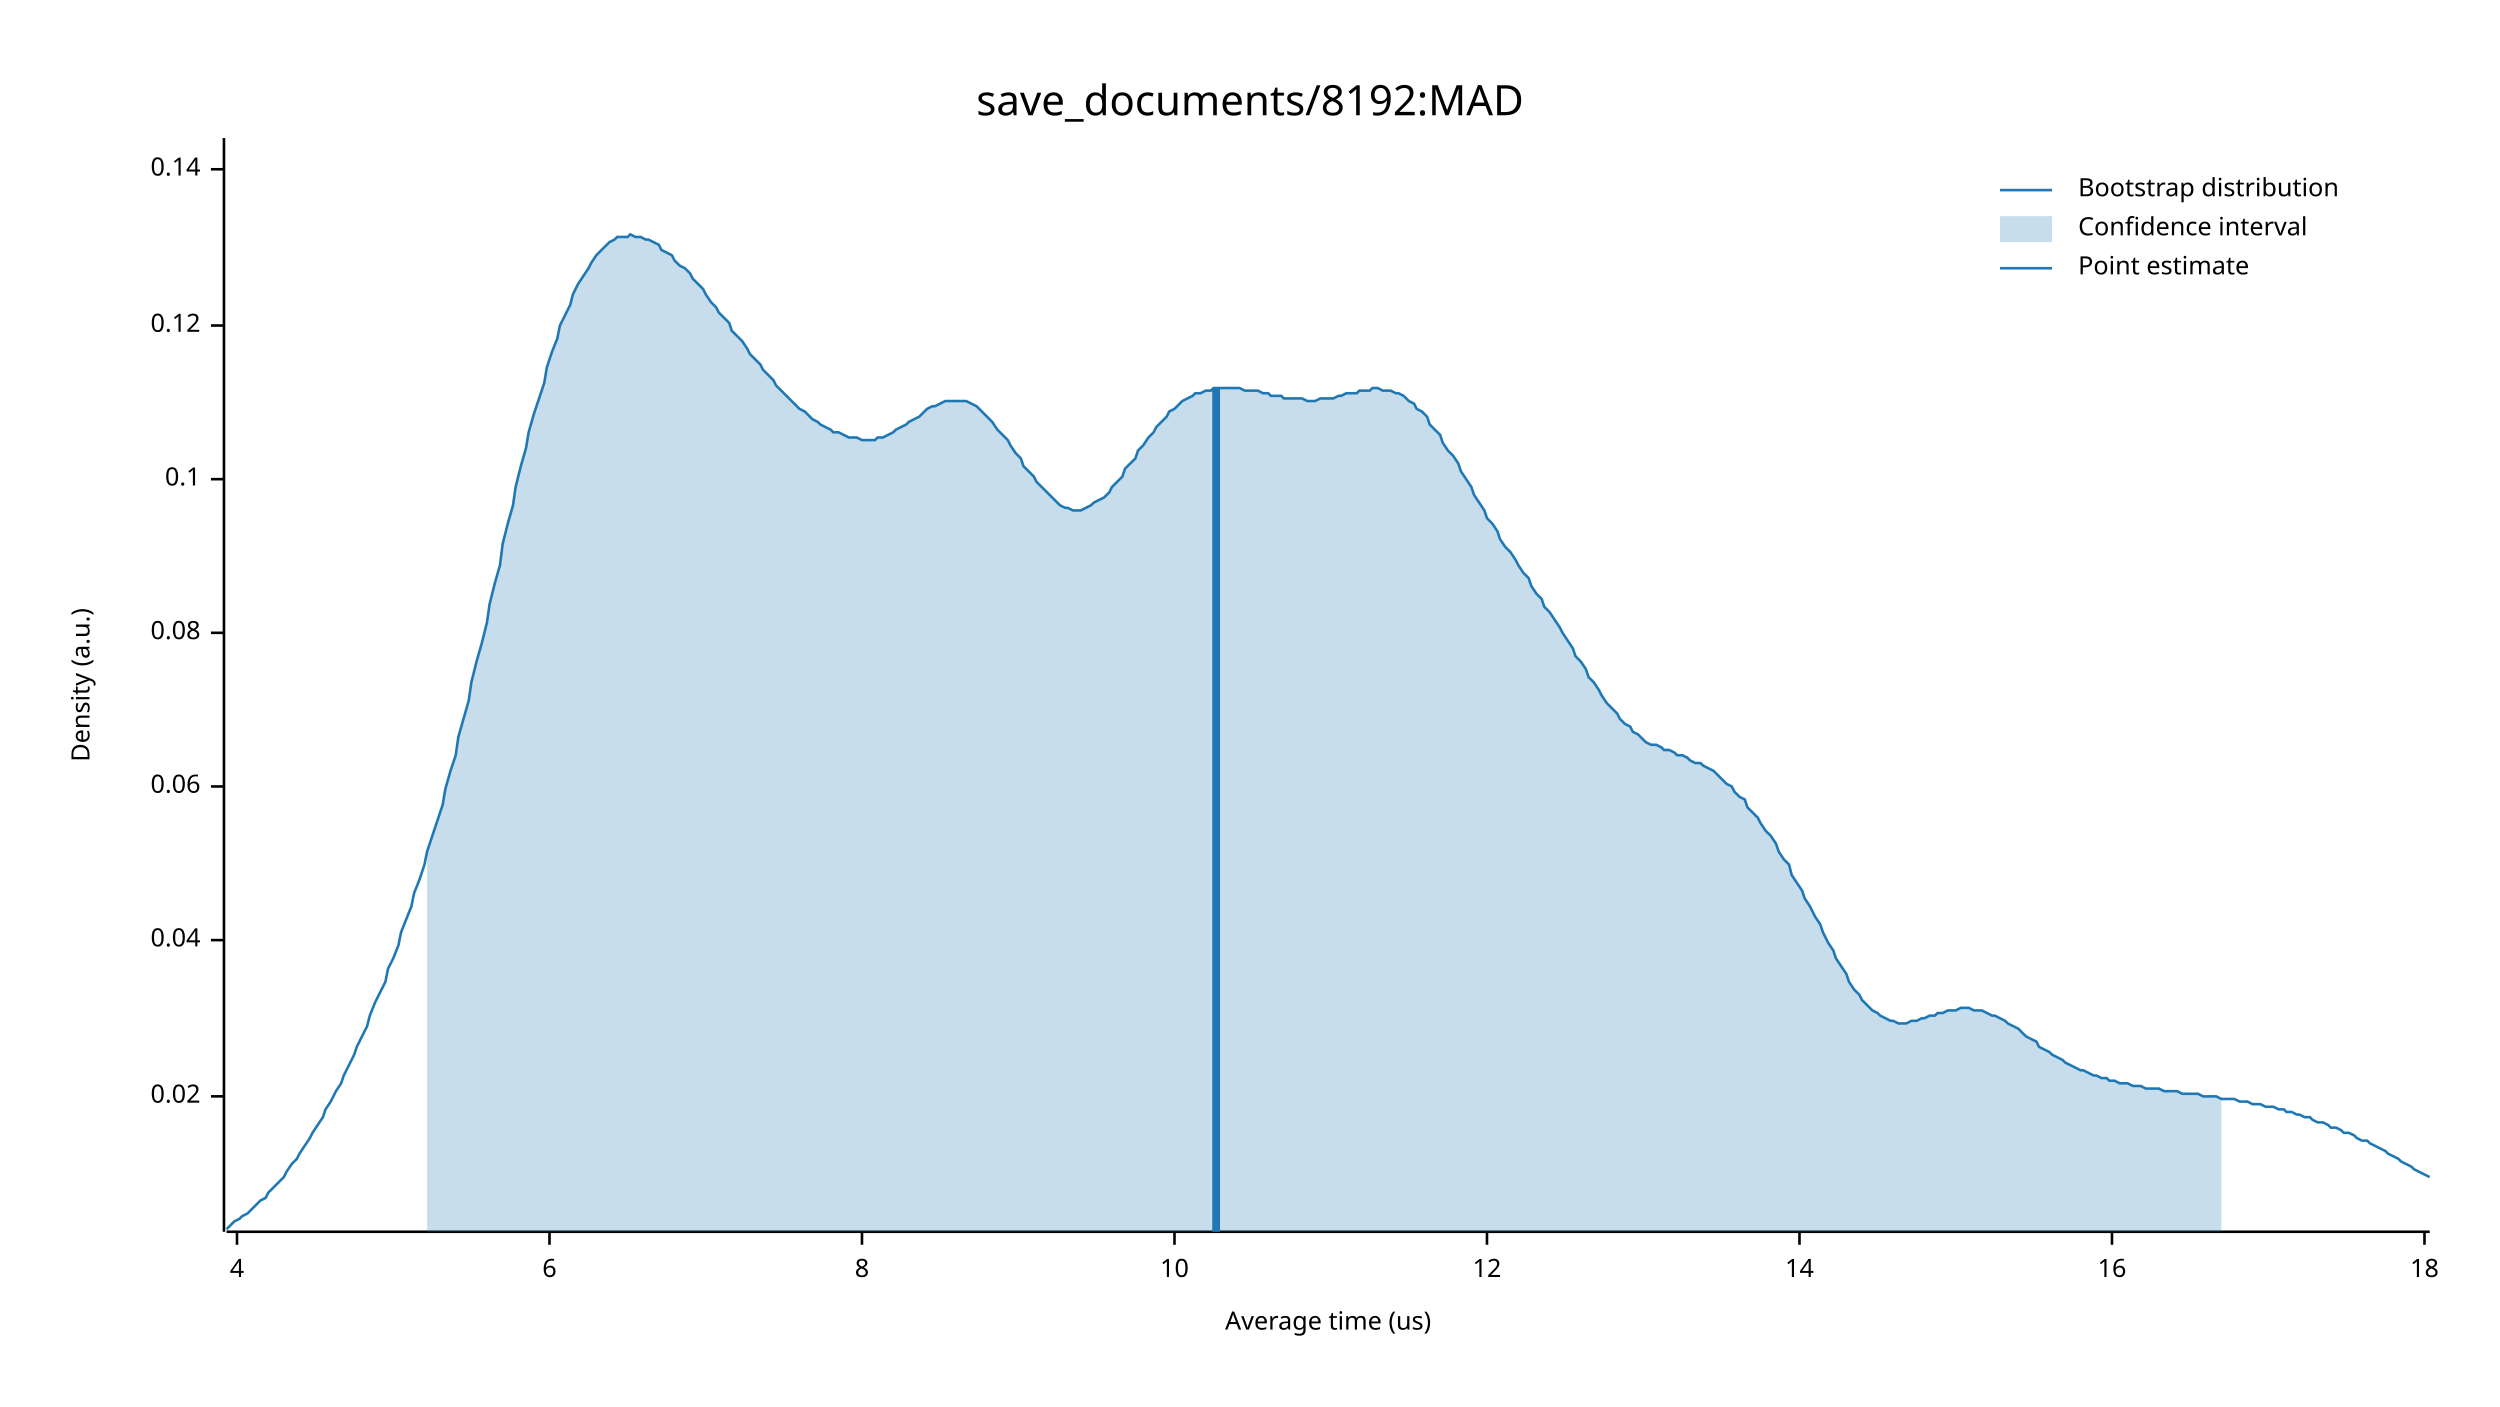
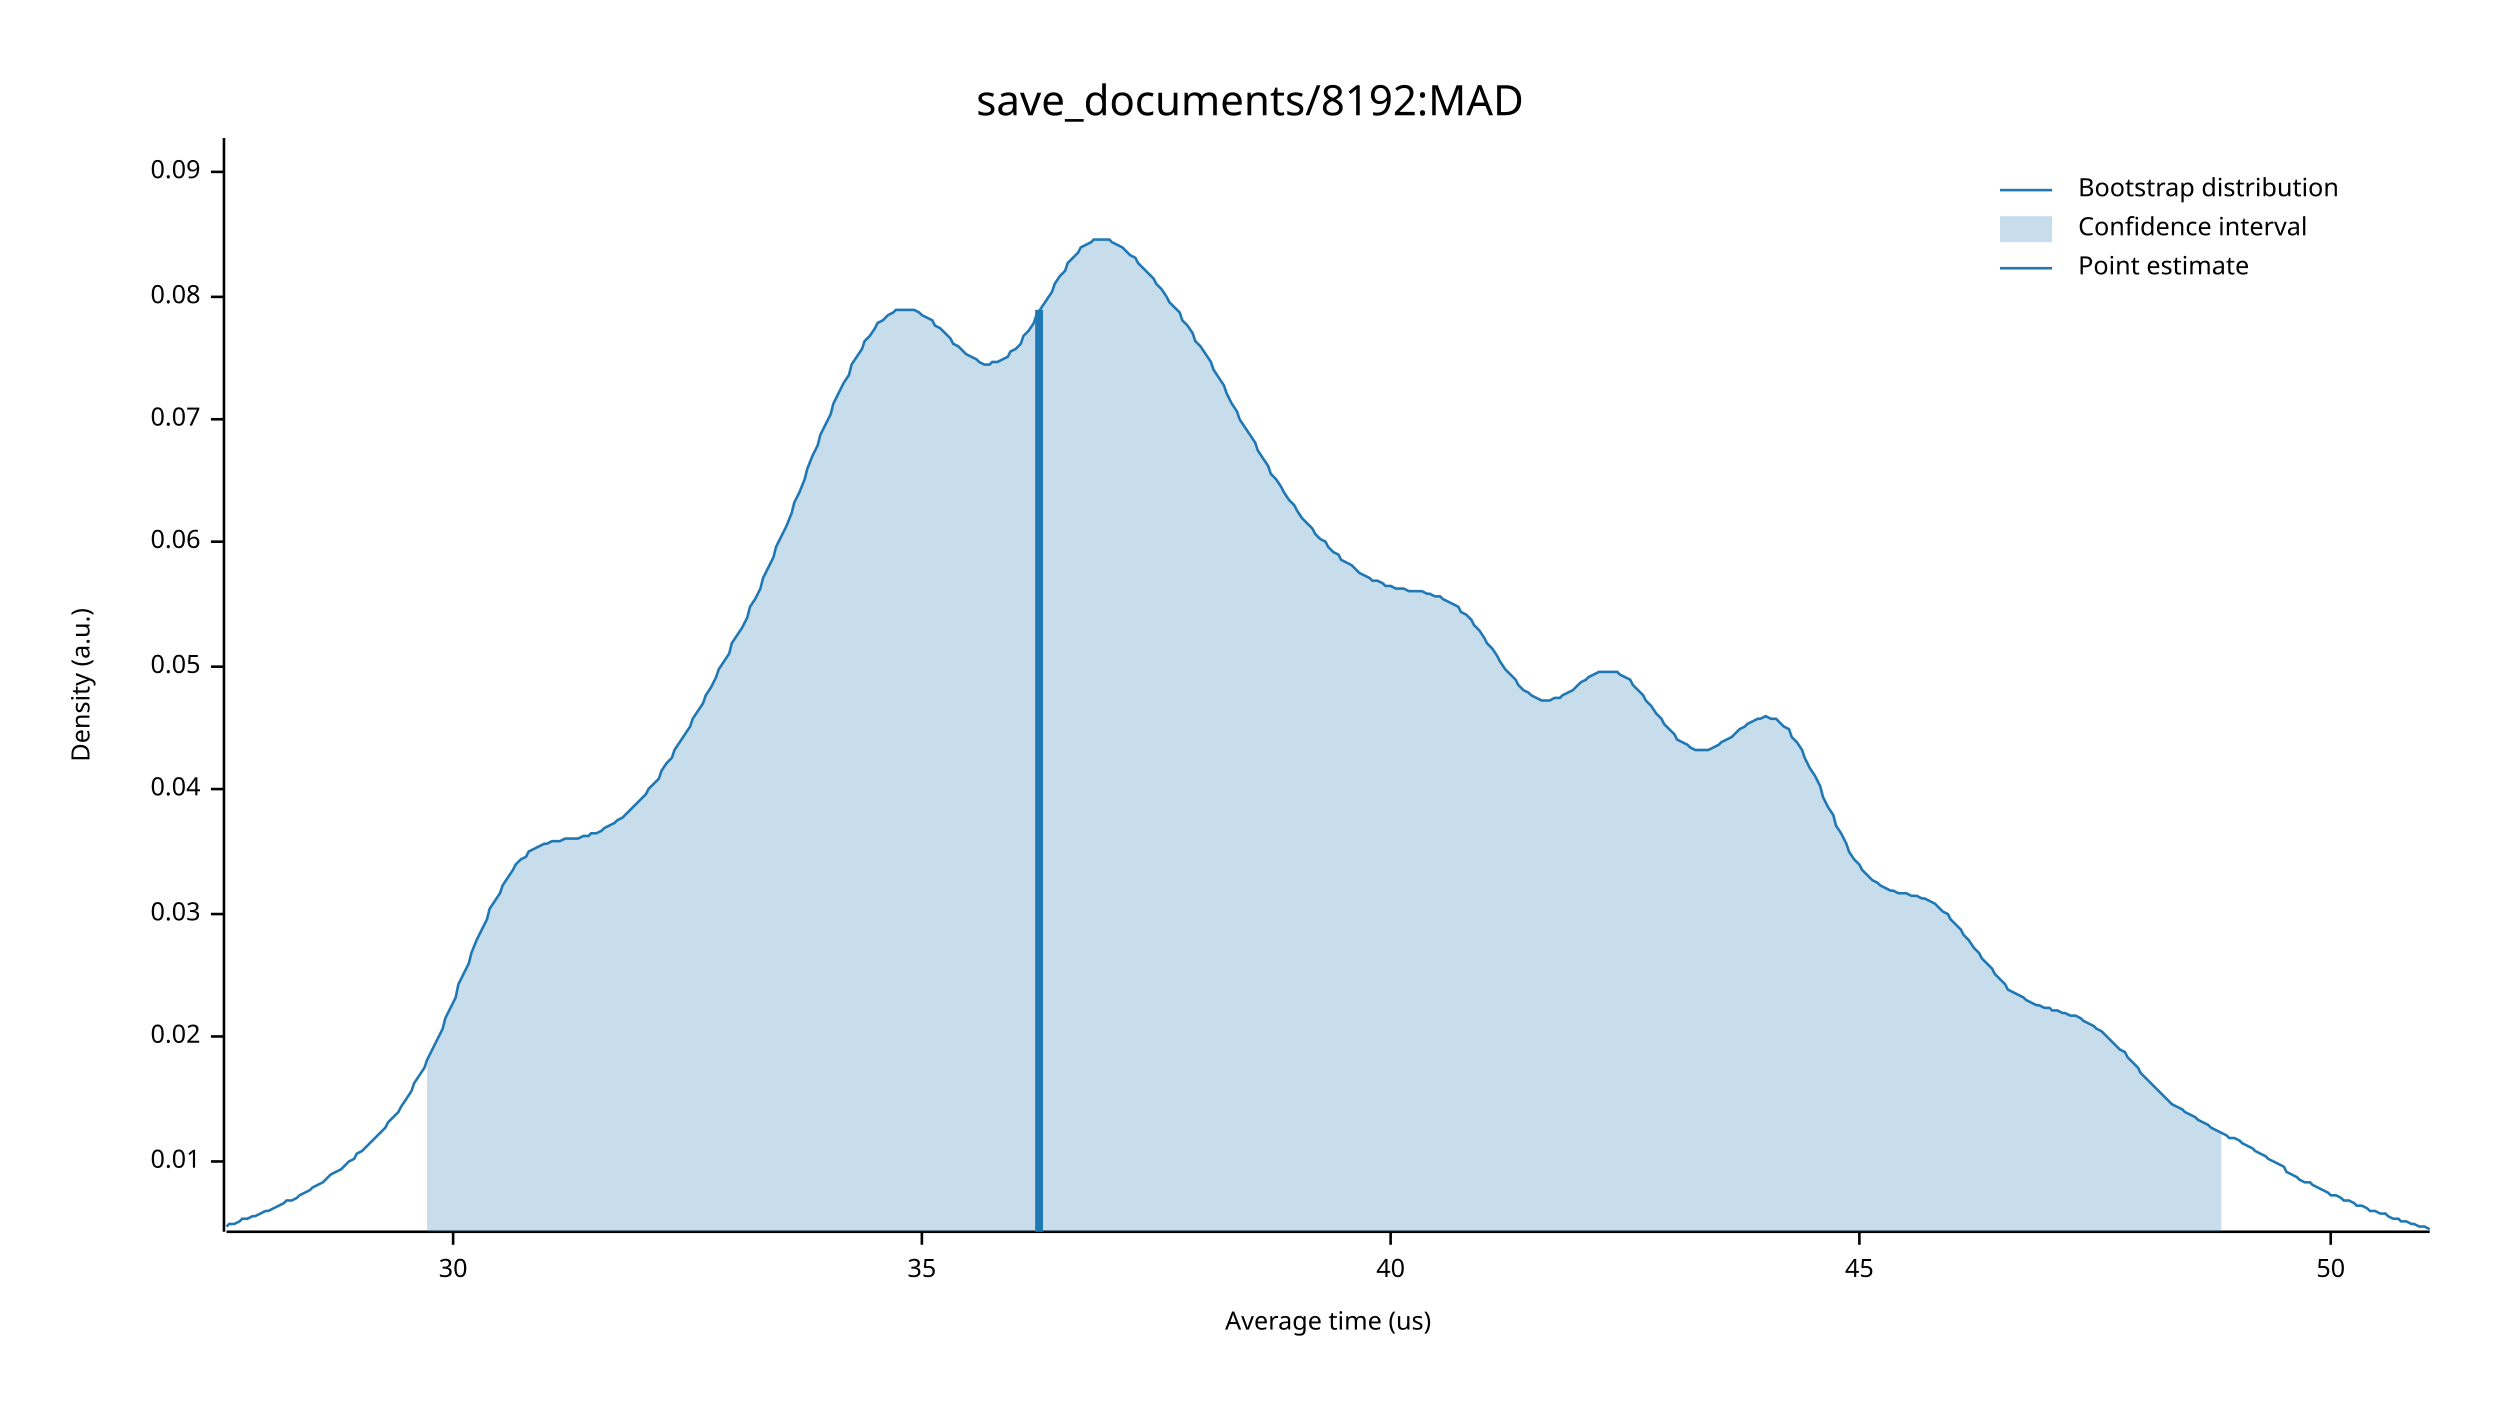
<svg xmlns="http://www.w3.org/2000/svg" width="960" height="540" viewBox="0 0 960 540">
  <text x="480" y="32" dy="0.76em" text-anchor="middle" font-family="sans-serif" font-size="16.129" opacity="1" fill="#000000">
save_documents/8192:MAD
</text>
  <text x="27" y="263" dy="0.76em" text-anchor="middle" font-family="sans-serif" font-size="9.677" opacity="1" fill="#000000" transform="rotate(270, 27, 263)">
Density (a.u.)
</text>
  <text x="510" y="513" dy="-0.5ex" text-anchor="middle" font-family="sans-serif" font-size="9.677" opacity="1" fill="#000000">
Average time (us)
</text>
  <polyline fill="none" opacity="1" stroke="#000000" stroke-width="1" points="86,53 86,473 " />
-   <text x="77" y="421" dy="0.5ex" text-anchor="end" font-family="sans-serif" font-size="9.677" opacity="1" fill="#000000">
+   <text x="77" y="446" dy="0.5ex" text-anchor="end" font-family="sans-serif" font-size="9.677" opacity="1" fill="#000000">
+ 0.01
+ </text>
+   <polyline fill="none" opacity="1" stroke="#000000" stroke-width="1" points="81,446 86,446 " />
+   <text x="77" y="398" dy="0.5ex" text-anchor="end" font-family="sans-serif" font-size="9.677" opacity="1" fill="#000000">
0.02
</text>
-   <polyline fill="none" opacity="1" stroke="#000000" stroke-width="1" points="81,421 86,421 " />
-   <text x="77" y="361" dy="0.5ex" text-anchor="end" font-family="sans-serif" font-size="9.677" opacity="1" fill="#000000">
+   <polyline fill="none" opacity="1" stroke="#000000" stroke-width="1" points="81,398 86,398 " />
+   <text x="77" y="351" dy="0.5ex" text-anchor="end" font-family="sans-serif" font-size="9.677" opacity="1" fill="#000000">
+ 0.03
+ </text>
+   <polyline fill="none" opacity="1" stroke="#000000" stroke-width="1" points="81,351 86,351 " />
+   <text x="77" y="303" dy="0.5ex" text-anchor="end" font-family="sans-serif" font-size="9.677" opacity="1" fill="#000000">
0.04
</text>
-   <polyline fill="none" opacity="1" stroke="#000000" stroke-width="1" points="81,361 86,361 " />
-   <text x="77" y="302" dy="0.5ex" text-anchor="end" font-family="sans-serif" font-size="9.677" opacity="1" fill="#000000">
+   <polyline fill="none" opacity="1" stroke="#000000" stroke-width="1" points="81,303 86,303 " />
+   <text x="77" y="256" dy="0.5ex" text-anchor="end" font-family="sans-serif" font-size="9.677" opacity="1" fill="#000000">
+ 0.05
+ </text>
+   <polyline fill="none" opacity="1" stroke="#000000" stroke-width="1" points="81,256 86,256 " />
+   <text x="77" y="208" dy="0.5ex" text-anchor="end" font-family="sans-serif" font-size="9.677" opacity="1" fill="#000000">
0.06
</text>
-   <polyline fill="none" opacity="1" stroke="#000000" stroke-width="1" points="81,302 86,302 " />
-   <text x="77" y="243" dy="0.5ex" text-anchor="end" font-family="sans-serif" font-size="9.677" opacity="1" fill="#000000">
+   <polyline fill="none" opacity="1" stroke="#000000" stroke-width="1" points="81,208 86,208 " />
+   <text x="77" y="161" dy="0.5ex" text-anchor="end" font-family="sans-serif" font-size="9.677" opacity="1" fill="#000000">
+ 0.07
+ </text>
+   <polyline fill="none" opacity="1" stroke="#000000" stroke-width="1" points="81,161 86,161 " />
+   <text x="77" y="114" dy="0.5ex" text-anchor="end" font-family="sans-serif" font-size="9.677" opacity="1" fill="#000000">
0.08
</text>
-   <polyline fill="none" opacity="1" stroke="#000000" stroke-width="1" points="81,243 86,243 " />
-   <text x="77" y="184" dy="0.5ex" text-anchor="end" font-family="sans-serif" font-size="9.677" opacity="1" fill="#000000">
- 0.1
+   <polyline fill="none" opacity="1" stroke="#000000" stroke-width="1" points="81,114 86,114 " />
+   <text x="77" y="66" dy="0.5ex" text-anchor="end" font-family="sans-serif" font-size="9.677" opacity="1" fill="#000000">
+ 0.09
</text>
-   <polyline fill="none" opacity="1" stroke="#000000" stroke-width="1" points="81,184 86,184 " />
-   <text x="77" y="125" dy="0.5ex" text-anchor="end" font-family="sans-serif" font-size="9.677" opacity="1" fill="#000000">
- 0.12
+   <polyline fill="none" opacity="1" stroke="#000000" stroke-width="1" points="81,66 86,66 " />
+   <polyline fill="none" opacity="1" stroke="#000000" stroke-width="1" points="87,473 933,473 " />
+   <text x="174" y="483" dy="0.76em" text-anchor="middle" font-family="sans-serif" font-size="9.677" opacity="1" fill="#000000">
+ 30
</text>
-   <polyline fill="none" opacity="1" stroke="#000000" stroke-width="1" points="81,125 86,125 " />
-   <text x="77" y="65" dy="0.5ex" text-anchor="end" font-family="sans-serif" font-size="9.677" opacity="1" fill="#000000">
- 0.14
+   <polyline fill="none" opacity="1" stroke="#000000" stroke-width="1" points="174,473 174,478 " />
+   <text x="354" y="483" dy="0.76em" text-anchor="middle" font-family="sans-serif" font-size="9.677" opacity="1" fill="#000000">
+ 35
</text>
-   <polyline fill="none" opacity="1" stroke="#000000" stroke-width="1" points="81,65 86,65 " />
-   <polyline fill="none" opacity="1" stroke="#000000" stroke-width="1" points="87,473 933,473 " />
-   <text x="91" y="483" dy="0.76em" text-anchor="middle" font-family="sans-serif" font-size="9.677" opacity="1" fill="#000000">
- 4
+   <polyline fill="none" opacity="1" stroke="#000000" stroke-width="1" points="354,473 354,478 " />
+   <text x="534" y="483" dy="0.76em" text-anchor="middle" font-family="sans-serif" font-size="9.677" opacity="1" fill="#000000">
+ 40
</text>
-   <polyline fill="none" opacity="1" stroke="#000000" stroke-width="1" points="91,473 91,478 " />
-   <text x="211" y="483" dy="0.76em" text-anchor="middle" font-family="sans-serif" font-size="9.677" opacity="1" fill="#000000">
- 6
+   <polyline fill="none" opacity="1" stroke="#000000" stroke-width="1" points="534,473 534,478 " />
+   <text x="714" y="483" dy="0.76em" text-anchor="middle" font-family="sans-serif" font-size="9.677" opacity="1" fill="#000000">
+ 45
</text>
-   <polyline fill="none" opacity="1" stroke="#000000" stroke-width="1" points="211,473 211,478 " />
-   <text x="331" y="483" dy="0.76em" text-anchor="middle" font-family="sans-serif" font-size="9.677" opacity="1" fill="#000000">
- 8
+   <polyline fill="none" opacity="1" stroke="#000000" stroke-width="1" points="714,473 714,478 " />
+   <text x="895" y="483" dy="0.76em" text-anchor="middle" font-family="sans-serif" font-size="9.677" opacity="1" fill="#000000">
+ 50
</text>
-   <polyline fill="none" opacity="1" stroke="#000000" stroke-width="1" points="331,473 331,478 " />
-   <text x="451" y="483" dy="0.76em" text-anchor="middle" font-family="sans-serif" font-size="9.677" opacity="1" fill="#000000">
- 10
- </text>
-   <polyline fill="none" opacity="1" stroke="#000000" stroke-width="1" points="451,473 451,478 " />
-   <text x="571" y="483" dy="0.76em" text-anchor="middle" font-family="sans-serif" font-size="9.677" opacity="1" fill="#000000">
- 12
- </text>
-   <polyline fill="none" opacity="1" stroke="#000000" stroke-width="1" points="571,473 571,478 " />
-   <text x="691" y="483" dy="0.76em" text-anchor="middle" font-family="sans-serif" font-size="9.677" opacity="1" fill="#000000">
- 14
- </text>
-   <polyline fill="none" opacity="1" stroke="#000000" stroke-width="1" points="691,473 691,478 " />
-   <text x="811" y="483" dy="0.76em" text-anchor="middle" font-family="sans-serif" font-size="9.677" opacity="1" fill="#000000">
- 16
- </text>
-   <polyline fill="none" opacity="1" stroke="#000000" stroke-width="1" points="811,473 811,478 " />
-   <text x="931" y="483" dy="0.76em" text-anchor="middle" font-family="sans-serif" font-size="9.677" opacity="1" fill="#000000">
- 18
- </text>
-   <polyline fill="none" opacity="1" stroke="#000000" stroke-width="1" points="931,473 931,478 " />
-   <polyline fill="none" opacity="1" stroke="#1F78B4" stroke-width="1" points="87,472 88,471 90,469 92,468 93,467 95,466 97,464 98,463 100,461 102,460 103,458 105,456 107,454 109,452 110,450 112,447 114,445 115,443 117,440 119,437 120,435 122,432 124,429 125,426 127,423 129,419 131,416 132,413 134,409 136,405 137,402 139,398 141,394 142,390 144,385 146,381 148,377 149,372 151,368 153,363 154,358 156,353 158,348 159,343 161,338 163,332 164,327 166,321 168,315 170,309 171,303 173,296 175,290 176,283 178,276 180,269 181,262 183,254 185,247 187,239 188,232 190,224 192,217 193,209 195,201 197,194 198,187 200,179 202,172 203,166 205,159 207,153 209,147 210,141 212,135 214,130 215,125 217,121 219,117 220,113 222,109 224,106 226,103 227,101 229,98 231,96 232,95 234,93 236,92 237,91 239,91 241,91 242,90 244,91 246,91 248,92 249,92 251,93 253,94 254,96 256,97 258,98 259,100 261,102 263,103 265,105 266,107 268,109 270,111 271,113 273,116 275,118 276,120 278,122 280,124 281,127 283,129 285,131 287,134 288,136 290,138 292,140 293,142 295,144 297,146 298,148 300,150 302,152 304,154 305,155 307,157 309,158 310,159 312,161 314,162 315,163 317,164 319,165 320,166 322,166 324,167 326,168 327,168 329,168 331,169 332,169 334,169 336,169 337,168 339,168 341,167 343,166 344,165 346,164 348,163 349,162 351,161 353,160 354,159 356,157 358,156 359,156 361,155 363,154 365,154 366,154 368,154 370,154 371,154 373,155 375,156 376,157 378,159 380,161 381,162 383,165 385,167 387,169 388,171 390,174 392,176 393,179 395,181 397,183 398,185 400,187 402,189 404,191 405,192 407,194 409,195 410,195 412,196 414,196 415,196 417,195 419,194 420,193 422,192 424,191 426,189 427,187 429,185 431,183 432,180 434,178 436,176 437,173 439,171 441,168 443,166 444,164 446,162 448,160 449,158 451,157 453,155 454,154 456,153 458,152 459,151 461,151 463,150 465,150 466,149 468,149 470,149 471,149 473,149 475,149 476,149 478,150 480,150 482,150 483,150 485,151 487,151 488,152 490,152 492,152 493,153 495,153 497,153 498,153 500,153 502,154 504,154 505,154 507,153 509,153 510,153 512,153 514,152 515,152 517,151 519,151 521,151 522,150 524,150 526,150 527,149 529,149 531,150 532,150 534,150 536,151 537,151 539,152 541,154 543,155 544,157 546,158 548,160 549,163 551,165 553,167 554,170 556,173 558,175 560,178 561,181 563,184 565,187 566,190 568,193 570,196 571,199 573,201 575,204 576,207 578,210 580,212 582,215 583,217 585,220 587,222 588,225 590,228 592,230 593,233 595,235 597,238 599,241 600,243 602,246 604,249 605,252 607,254 609,257 610,260 612,262 614,265 615,267 617,270 619,272 621,274 622,276 624,278 626,279 627,281 629,282 631,284 632,285 634,286 636,286 638,287 639,288 641,288 643,289 644,290 646,290 648,291 649,292 651,293 653,293 654,294 656,295 658,296 660,298 661,299 663,301 665,302 666,304 668,306 670,307 671,310 673,312 675,314 676,316 678,319 680,321 682,324 683,327 685,330 687,332 688,336 690,339 692,342 693,345 695,348 697,352 699,355 700,358 702,362 704,365 705,368 707,371 709,374 710,377 712,380 714,382 715,384 717,386 719,388 721,389 722,390 724,391 726,392 727,392 729,393 731,393 732,393 734,392 736,392 738,391 739,391 741,390 743,390 744,389 746,389 748,388 749,388 751,388 753,387 754,387 756,387 758,388 760,388 761,388 763,389 765,390 766,390 768,391 770,392 771,393 773,394 775,395 777,397 778,398 780,399 782,400 783,402 785,403 787,404 788,405 790,406 792,407 793,408 795,409 797,410 799,411 800,411 802,412 804,413 805,413 807,414 809,414 810,415 812,415 814,416 816,416 817,416 819,417 821,417 822,417 824,418 826,418 827,418 829,418 831,419 832,419 834,419 836,419 838,420 839,420 841,420 843,420 844,420 846,421 848,421 849,421 851,421 853,422 855,422 856,422 858,422 860,423 861,423 863,423 865,424 866,424 868,424 870,425 871,425 873,425 875,426 877,426 878,427 880,427 882,428 883,428 885,429 887,429 888,430 890,431 892,431 894,432 895,433 897,433 899,434 900,435 902,435 904,436 905,437 907,438 909,438 910,439 912,440 914,441 916,442 917,443 919,444 921,445 922,446 924,447 926,448 927,449 929,450 931,451 933,452 " />
-   <polygon opacity="0.25" fill="#1F78B4" points="164,327 166,321 168,315 170,309 171,303 173,296 175,290 176,283 178,276 180,269 181,262 183,254 185,247 187,239 188,232 190,224 192,217 193,209 195,201 197,194 198,187 200,179 202,172 203,166 205,159 207,153 209,147 210,141 212,135 214,130 215,125 217,121 219,117 220,113 222,109 224,106 226,103 227,101 229,98 231,96 232,95 234,93 236,92 237,91 239,91 241,91 242,90 244,91 246,91 248,92 249,92 251,93 253,94 254,96 256,97 258,98 259,100 261,102 263,103 265,105 266,107 268,109 270,111 271,113 273,116 275,118 276,120 278,122 280,124 281,127 283,129 285,131 287,134 288,136 290,138 292,140 293,142 295,144 297,146 298,148 300,150 302,152 304,154 305,155 307,157 309,158 310,159 312,161 314,162 315,163 317,164 319,165 320,166 322,166 324,167 326,168 327,168 329,168 331,169 332,169 334,169 336,169 337,168 339,168 341,167 343,166 344,165 346,164 348,163 349,162 351,161 353,160 354,159 356,157 358,156 359,156 361,155 363,154 365,154 366,154 368,154 370,154 371,154 373,155 375,156 376,157 378,159 380,161 381,162 383,165 385,167 387,169 388,171 390,174 392,176 393,179 395,181 397,183 398,185 400,187 402,189 404,191 405,192 407,194 409,195 410,195 412,196 414,196 415,196 417,195 419,194 420,193 422,192 424,191 426,189 427,187 429,185 431,183 432,180 434,178 436,176 437,173 439,171 441,168 443,166 444,164 446,162 448,160 449,158 451,157 453,155 454,154 456,153 458,152 459,151 461,151 463,150 465,150 466,149 468,149 470,149 471,149 473,149 475,149 476,149 478,150 480,150 482,150 483,150 485,151 487,151 488,152 490,152 492,152 493,153 495,153 497,153 498,153 500,153 502,154 504,154 505,154 507,153 509,153 510,153 512,153 514,152 515,152 517,151 519,151 521,151 522,150 524,150 526,150 527,149 529,149 531,150 532,150 534,150 536,151 537,151 539,152 541,154 543,155 544,157 546,158 548,160 549,163 551,165 553,167 554,170 556,173 558,175 560,178 561,181 563,184 565,187 566,190 568,193 570,196 571,199 573,201 575,204 576,207 578,210 580,212 582,215 583,217 585,220 587,222 588,225 590,228 592,230 593,233 595,235 597,238 599,241 600,243 602,246 604,249 605,252 607,254 609,257 610,260 612,262 614,265 615,267 617,270 619,272 621,274 622,276 624,278 626,279 627,281 629,282 631,284 632,285 634,286 636,286 638,287 639,288 641,288 643,289 644,290 646,290 648,291 649,292 651,293 653,293 654,294 656,295 658,296 660,298 661,299 663,301 665,302 666,304 668,306 670,307 671,310 673,312 675,314 676,316 678,319 680,321 682,324 683,327 685,330 687,332 688,336 690,339 692,342 693,345 695,348 697,352 699,355 700,358 702,362 704,365 705,368 707,371 709,374 710,377 712,380 714,382 715,384 717,386 719,388 721,389 722,390 724,391 726,392 727,392 729,393 731,393 732,393 734,392 736,392 738,391 739,391 741,390 743,390 744,389 746,389 748,388 749,388 751,388 753,387 754,387 756,387 758,388 760,388 761,388 763,389 765,390 766,390 768,391 770,392 771,393 773,394 775,395 777,397 778,398 780,399 782,400 783,402 785,403 787,404 788,405 790,406 792,407 793,408 795,409 797,410 799,411 800,411 802,412 804,413 805,413 807,414 809,414 810,415 812,415 814,416 816,416 817,416 819,417 821,417 822,417 824,418 826,418 827,418 829,418 831,419 832,419 834,419 836,419 838,420 839,420 841,420 843,420 844,420 846,421 848,421 849,421 851,421 853,422 853,473 164,473 " />
-   <polyline fill="none" opacity="1" stroke="#1F78B4" stroke-width="3" points="467,473 467,149 " />
+   <polyline fill="none" opacity="1" stroke="#000000" stroke-width="1" points="895,473 895,478 " />
+   <polyline fill="none" opacity="1" stroke="#1F78B4" stroke-width="1" points="87,471 88,470 90,470 92,469 93,468 95,468 97,467 98,467 100,466 102,465 103,465 105,464 107,463 109,462 110,461 112,461 114,460 115,459 117,458 119,457 120,456 122,455 124,454 125,453 127,451 129,450 131,449 132,448 134,446 136,445 137,443 139,442 141,440 142,439 144,437 146,435 148,433 149,431 151,429 153,427 154,425 156,422 158,419 159,416 161,413 163,410 164,407 166,403 168,399 170,395 171,391 173,387 175,383 176,378 178,374 180,370 181,366 183,361 185,357 187,353 188,349 190,346 192,343 193,340 195,337 197,334 198,332 200,330 202,329 203,327 205,326 207,325 209,324 210,324 212,323 214,323 215,323 217,322 219,322 220,322 222,322 224,321 226,321 227,320 229,320 231,319 232,318 234,317 236,316 237,315 239,314 241,312 242,311 244,309 246,307 248,305 249,303 251,301 253,299 254,296 256,293 258,291 259,288 261,285 263,282 265,279 266,276 268,273 270,270 271,267 273,264 275,260 276,257 278,254 280,251 281,247 283,244 285,241 287,237 288,233 290,230 292,226 293,222 295,218 297,214 298,210 300,206 302,202 304,197 305,193 307,189 309,184 310,180 312,175 314,171 315,167 317,163 319,159 320,155 322,151 324,147 326,144 327,140 329,137 331,134 332,131 334,129 336,126 337,124 339,123 341,121 343,120 344,119 346,119 348,119 349,119 351,119 353,120 354,121 356,122 358,123 359,125 361,126 363,128 365,130 366,132 368,133 370,135 371,136 373,137 375,138 376,139 378,140 380,140 381,139 383,139 385,138 387,137 388,135 390,134 392,132 393,129 395,127 397,124 398,121 400,118 402,115 404,112 405,109 407,106 409,104 410,101 412,99 414,97 415,95 417,94 419,93 420,92 422,92 424,92 426,92 427,93 429,94 431,95 432,96 434,98 436,99 437,101 439,103 441,105 443,107 444,109 446,111 448,114 449,116 451,118 453,120 454,123 456,125 458,128 459,131 461,133 463,136 465,139 466,142 468,145 470,148 471,151 473,155 475,158 476,161 478,164 480,167 482,170 483,173 485,176 487,179 488,182 490,184 492,187 493,189 495,192 497,194 498,196 500,199 502,201 504,203 505,205 507,207 509,208 510,210 512,212 514,213 515,215 517,216 519,217 521,219 522,220 524,221 526,222 527,223 529,223 531,224 532,225 534,225 536,226 537,226 539,226 541,227 543,227 544,227 546,227 548,228 549,228 551,229 553,229 554,230 556,231 558,232 560,233 561,235 563,236 565,238 566,240 568,242 570,245 571,247 573,249 575,252 576,254 578,257 580,259 582,261 583,263 585,265 587,266 588,267 590,268 592,269 593,269 595,269 597,268 599,268 600,267 602,266 604,265 605,264 607,262 609,261 610,260 612,259 614,258 615,258 617,258 619,258 621,258 622,259 624,260 626,261 627,263 629,265 631,267 632,269 634,271 636,274 638,276 639,278 641,280 643,282 644,284 646,285 648,286 649,287 651,288 653,288 654,288 656,288 658,287 660,286 661,285 663,284 665,283 666,282 668,280 670,279 671,278 673,277 675,276 676,276 678,275 680,276 682,276 683,277 685,279 687,280 688,283 690,285 692,288 693,291 695,295 697,298 699,302 700,306 702,310 704,313 705,317 707,320 709,324 710,327 712,330 714,332 715,334 717,336 719,338 721,339 722,340 724,341 726,342 727,342 729,343 731,343 732,343 734,344 736,344 738,345 739,345 741,346 743,347 744,348 746,350 748,351 749,353 751,355 753,357 754,359 756,361 758,364 760,366 761,368 763,370 765,372 766,374 768,376 770,378 771,380 773,381 775,382 777,383 778,384 780,385 782,386 783,386 785,387 787,387 788,388 790,388 792,389 793,389 795,390 797,390 799,391 800,392 802,393 804,394 805,395 807,396 809,398 810,399 812,401 814,403 816,404 817,406 819,408 821,410 822,412 824,414 826,416 827,417 829,419 831,421 832,422 834,424 836,425 838,426 839,427 841,428 843,429 844,430 846,431 848,432 849,433 851,434 853,435 855,436 856,437 858,437 860,438 861,439 863,440 865,441 866,442 868,443 870,444 871,445 873,446 875,447 877,448 878,450 880,451 882,452 883,453 885,454 887,454 888,455 890,456 892,457 894,458 895,459 897,459 899,460 900,461 902,461 904,462 905,463 907,463 909,464 910,465 912,465 914,466 916,466 917,467 919,468 921,468 922,469 924,469 926,470 927,470 929,471 931,471 933,472 " />
+   <polygon opacity="0.25" fill="#1F78B4" points="164,407 166,403 168,399 170,395 171,391 173,387 175,383 176,378 178,374 180,370 181,366 183,361 185,357 187,353 188,349 190,346 192,343 193,340 195,337 197,334 198,332 200,330 202,329 203,327 205,326 207,325 209,324 210,324 212,323 214,323 215,323 217,322 219,322 220,322 222,322 224,321 226,321 227,320 229,320 231,319 232,318 234,317 236,316 237,315 239,314 241,312 242,311 244,309 246,307 248,305 249,303 251,301 253,299 254,296 256,293 258,291 259,288 261,285 263,282 265,279 266,276 268,273 270,270 271,267 273,264 275,260 276,257 278,254 280,251 281,247 283,244 285,241 287,237 288,233 290,230 292,226 293,222 295,218 297,214 298,210 300,206 302,202 304,197 305,193 307,189 309,184 310,180 312,175 314,171 315,167 317,163 319,159 320,155 322,151 324,147 326,144 327,140 329,137 331,134 332,131 334,129 336,126 337,124 339,123 341,121 343,120 344,119 346,119 348,119 349,119 351,119 353,120 354,121 356,122 358,123 359,125 361,126 363,128 365,130 366,132 368,133 370,135 371,136 373,137 375,138 376,139 378,140 380,140 381,139 383,139 385,138 387,137 388,135 390,134 392,132 393,129 395,127 397,124 398,121 400,118 402,115 404,112 405,109 407,106 409,104 410,101 412,99 414,97 415,95 417,94 419,93 420,92 422,92 424,92 426,92 427,93 429,94 431,95 432,96 434,98 436,99 437,101 439,103 441,105 443,107 444,109 446,111 448,114 449,116 451,118 453,120 454,123 456,125 458,128 459,131 461,133 463,136 465,139 466,142 468,145 470,148 471,151 473,155 475,158 476,161 478,164 480,167 482,170 483,173 485,176 487,179 488,182 490,184 492,187 493,189 495,192 497,194 498,196 500,199 502,201 504,203 505,205 507,207 509,208 510,210 512,212 514,213 515,215 517,216 519,217 521,219 522,220 524,221 526,222 527,223 529,223 531,224 532,225 534,225 536,226 537,226 539,226 541,227 543,227 544,227 546,227 548,228 549,228 551,229 553,229 554,230 556,231 558,232 560,233 561,235 563,236 565,238 566,240 568,242 570,245 571,247 573,249 575,252 576,254 578,257 580,259 582,261 583,263 585,265 587,266 588,267 590,268 592,269 593,269 595,269 597,268 599,268 600,267 602,266 604,265 605,264 607,262 609,261 610,260 612,259 614,258 615,258 617,258 619,258 621,258 622,259 624,260 626,261 627,263 629,265 631,267 632,269 634,271 636,274 638,276 639,278 641,280 643,282 644,284 646,285 648,286 649,287 651,288 653,288 654,288 656,288 658,287 660,286 661,285 663,284 665,283 666,282 668,280 670,279 671,278 673,277 675,276 676,276 678,275 680,276 682,276 683,277 685,279 687,280 688,283 690,285 692,288 693,291 695,295 697,298 699,302 700,306 702,310 704,313 705,317 707,320 709,324 710,327 712,330 714,332 715,334 717,336 719,338 721,339 722,340 724,341 726,342 727,342 729,343 731,343 732,343 734,344 736,344 738,345 739,345 741,346 743,347 744,348 746,350 748,351 749,353 751,355 753,357 754,359 756,361 758,364 760,366 761,368 763,370 765,372 766,374 768,376 770,378 771,380 773,381 775,382 777,383 778,384 780,385 782,386 783,386 785,387 787,387 788,388 790,388 792,389 793,389 795,390 797,390 799,391 800,392 802,393 804,394 805,395 807,396 809,398 810,399 812,401 814,403 816,404 817,406 819,408 821,410 822,412 824,414 826,416 827,417 829,419 831,421 832,422 834,424 836,425 838,426 839,427 841,428 843,429 844,430 846,431 848,432 849,433 851,434 853,435 853,473 164,473 " />
+   <polyline fill="none" opacity="1" stroke="#1F78B4" stroke-width="3" points="399,473 399,119 " />
  <text x="798" y="68" dy="0.76em" text-anchor="start" font-family="sans-serif" font-size="9.677" opacity="1" fill="#000000">
Bootstrap distribution
</text>
  <text x="798" y="83" dy="0.76em" text-anchor="start" font-family="sans-serif" font-size="9.677" opacity="1" fill="#000000">
Confidence interval
</text>
  <text x="798" y="98" dy="0.76em" text-anchor="start" font-family="sans-serif" font-size="9.677" opacity="1" fill="#000000">
Point estimate
</text>
  <polyline fill="none" opacity="1" stroke="#1F78B4" stroke-width="1" points="768,73 788,73 " />
  <rect x="768" y="83" width="20" height="10" opacity="0.25" fill="#1F78B4" stroke="none" />
  <polyline fill="none" opacity="1" stroke="#1F78B4" stroke-width="1" points="768,103 788,103 " />
</svg>
